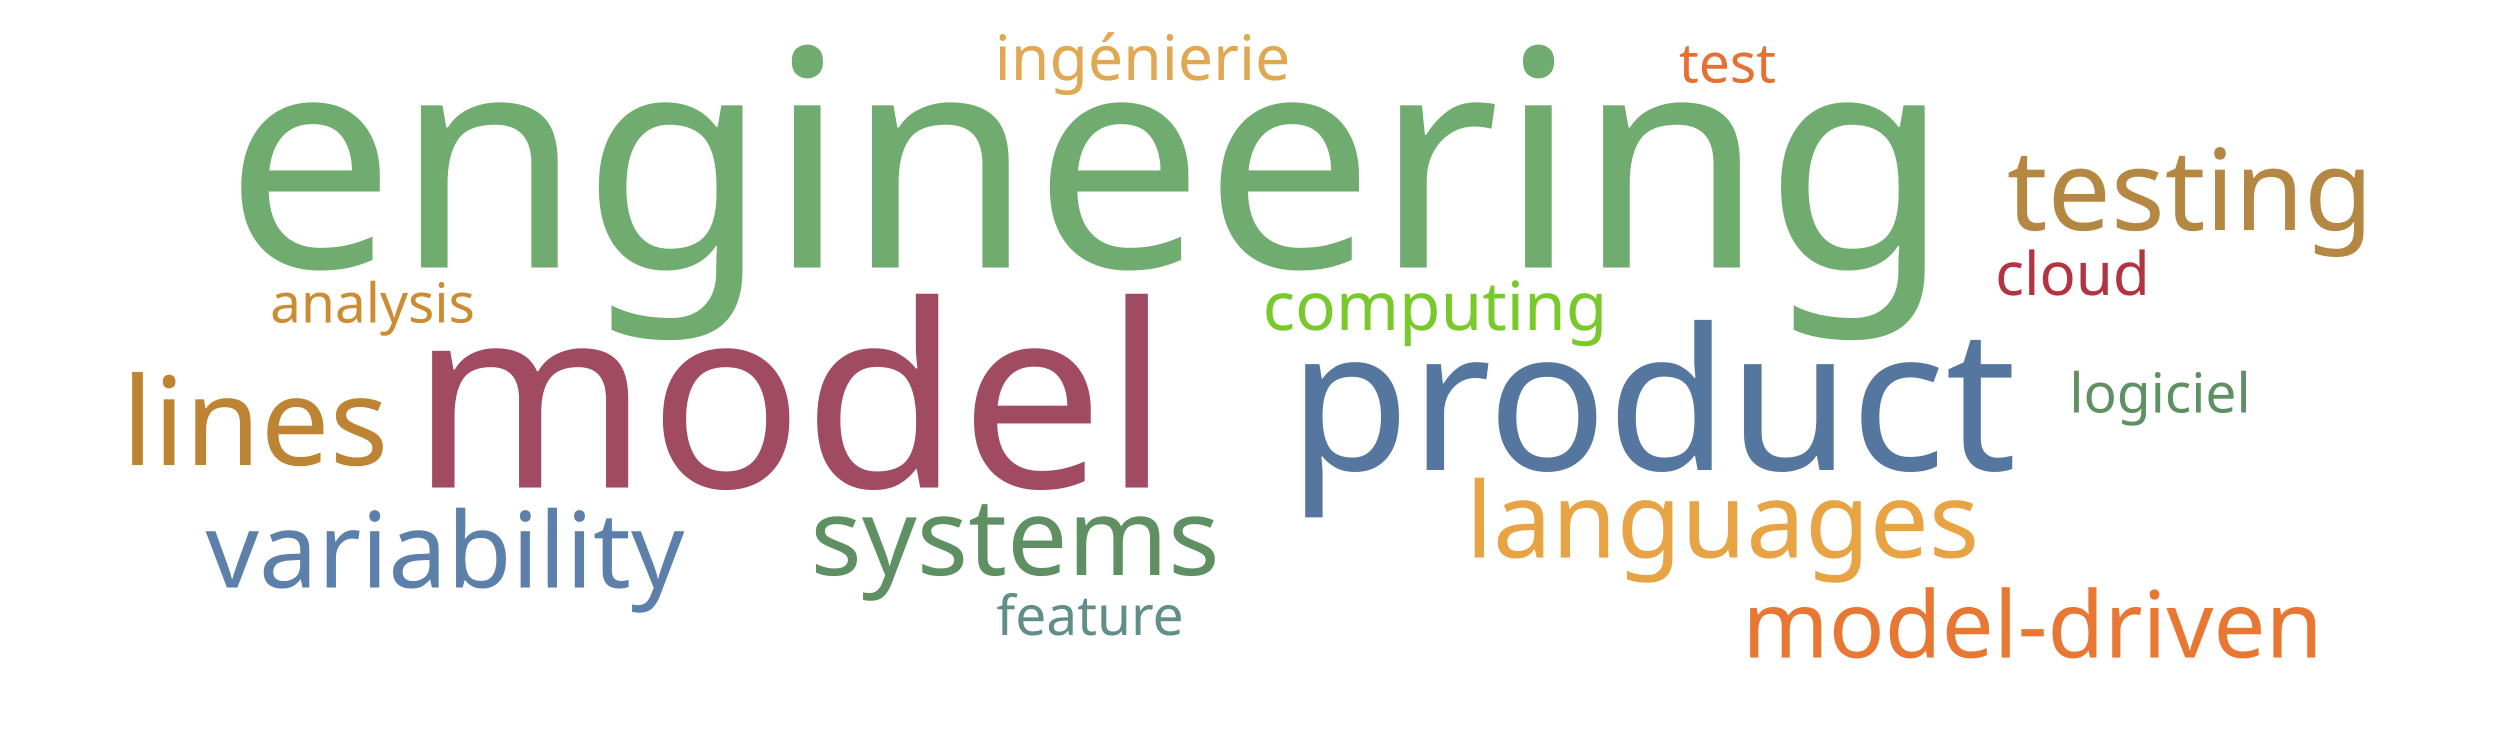
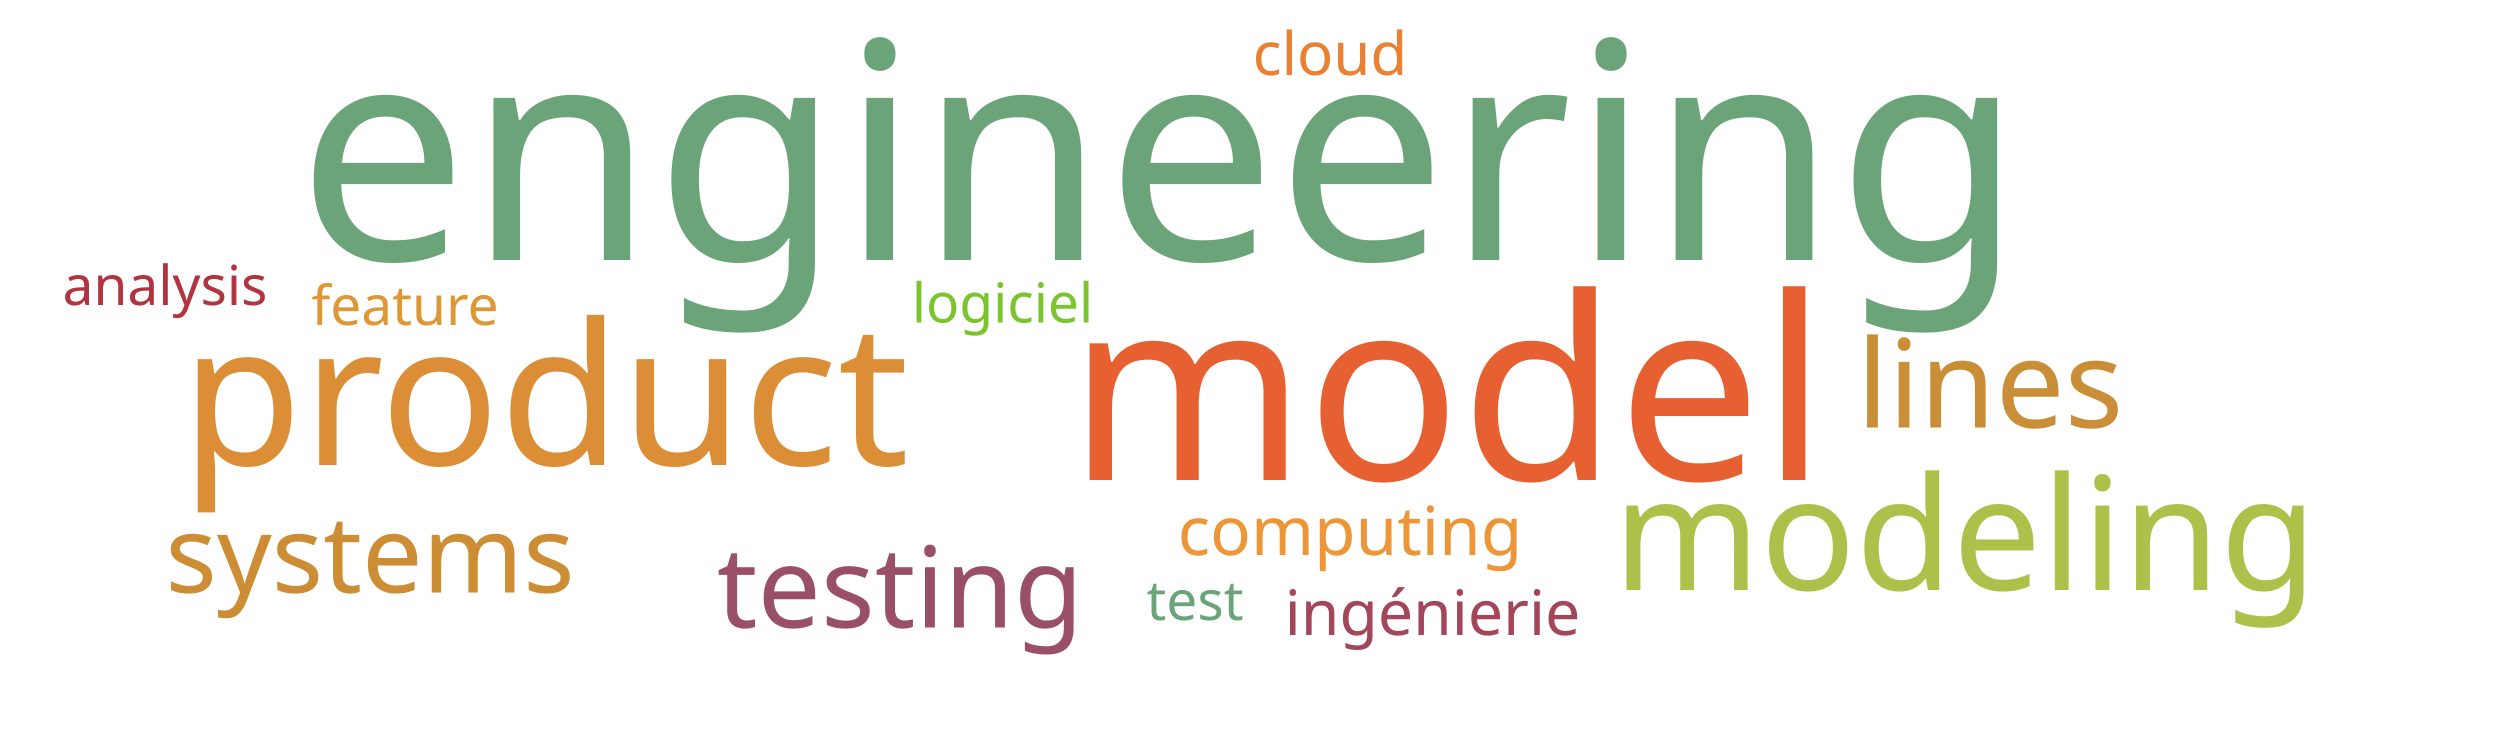
<svg xmlns="http://www.w3.org/2000/svg" width="1000" height="300">
  <g transform="translate(500, 150)">
-     <text text-anchor="middle" style="font-family: Impact; font-size: 121px; fill: #70ac6f" transform="translate(-65,-43)rotate(0)">engineering</text>
-     <text text-anchor="middle" style="font-family: Impact; font-size: 102px; fill: #a04b62" transform="translate(-184,45)rotate(0)">model</text>
-     <text text-anchor="middle" style="font-family: Impact; font-size: 79px; fill: #55769e" transform="translate(161,38)rotate(0)">product</text>
-     <text text-anchor="middle" style="font-family: Impact; font-size: 49px; fill: #bc8433" transform="translate(-398,36)rotate(0)">lines</text>
-     <text text-anchor="middle" style="font-family: Impact; font-size: 45px; fill: #b48742" transform="translate(376,-58)rotate(0)">testing</text>
-     <text text-anchor="middle" style="font-family: Impact; font-size: 43px; fill: #5e9063" transform="translate(-94,80)rotate(0)">systems</text>
-     <text text-anchor="middle" style="font-family: Impact; font-size: 42px; fill: #5c80aa" transform="translate(-322,85)rotate(0)">variability</text>
-     <text text-anchor="middle" style="font-family: Impact; font-size: 42px; fill: #e8a444" transform="translate(189,73)rotate(0)">languages</text>
-     <text text-anchor="middle" style="font-family: Impact; font-size: 37px; fill: #e87733" transform="translate(313,113)rotate(0)">model-driven</text>
-     <text text-anchor="middle" style="font-family: Impact; font-size: 27px; fill: #78c92b" transform="translate(74,-18)rotate(0)">computing</text>
-     <text text-anchor="middle" style="font-family: Impact; font-size: 25px; fill: #e0a852" transform="translate(-43,-118)rotate(0)">ingénierie</text>
-     <text text-anchor="middle" style="font-family: Impact; font-size: 24px; fill: #b23440" transform="translate(329,-32)rotate(0)">cloud</text>
-     <text text-anchor="middle" style="font-family: Impact; font-size: 22px; fill: #e76f31" transform="translate(191,-117)rotate(0)">test</text>
-     <text text-anchor="middle" style="font-family: Impact; font-size: 22px; fill: #5e9063" transform="translate(364,15)rotate(0)">logiciel</text>
-     <text text-anchor="middle" style="font-family: Impact; font-size: 22px; fill: #618e88" transform="translate(-64,104)rotate(0)">feature</text>
-     <text text-anchor="middle" style="font-family: Impact; font-size: 22px; fill: #cc8c34" transform="translate(-351,-21)rotate(0)">analysis</text>
+     <text text-anchor="middle" style="font-family: Impact; font-size: 121px; fill: #6ca47a" transform="translate(-36,-46)rotate(0)">engineering</text>
+     <text text-anchor="middle" style="font-family: Impact; font-size: 102px; fill: #e76032" transform="translate(79,42)rotate(0)">model</text>
+     <text text-anchor="middle" style="font-family: Impact; font-size: 79px; fill: #dc8e37" transform="translate(-282,36)rotate(0)">product</text>
+     <text text-anchor="middle" style="font-family: Impact; font-size: 63px; fill: #adc14a" transform="translate(286,86)rotate(0)">modeling</text>
+     <text text-anchor="middle" style="font-family: Impact; font-size: 49px; fill: #ca8e38" transform="translate(296,21)rotate(0)">lines</text>
+     <text text-anchor="middle" style="font-family: Impact; font-size: 45px; fill: #9a4f69" transform="translate(-140,101)rotate(0)">testing</text>
+     <text text-anchor="middle" style="font-family: Impact; font-size: 43px; fill: #cc8d34" transform="translate(-352,87)rotate(0)">systems</text>
+     <text text-anchor="middle" style="font-family: Impact; font-size: 27px; fill: #ec9637" transform="translate(40,72)rotate(0)">computing</text>
+     <text text-anchor="middle" style="font-family: Impact; font-size: 25px; fill: #a4465a" transform="translate(73,104)rotate(0)">ingénierie</text>
+     <text text-anchor="middle" style="font-family: Impact; font-size: 24px; fill: #e98135" transform="translate(32,-120)rotate(0)">cloud</text>
+     <text text-anchor="middle" style="font-family: Impact; font-size: 22px; fill: #6ca47a" transform="translate(-22,98)rotate(0)">test</text>
+     <text text-anchor="middle" style="font-family: Impact; font-size: 22px; fill: #7ac52c" transform="translate(-99,-21)rotate(0)">logiciel</text>
+     <text text-anchor="middle" style="font-family: Impact; font-size: 22px; fill: #dd9735" transform="translate(-338,-20)rotate(0)">feature</text>
+     <text text-anchor="middle" style="font-family: Impact; font-size: 22px; fill: #b23440" transform="translate(-434,-28)rotate(0)">analysis</text>
  </g>
</svg>
